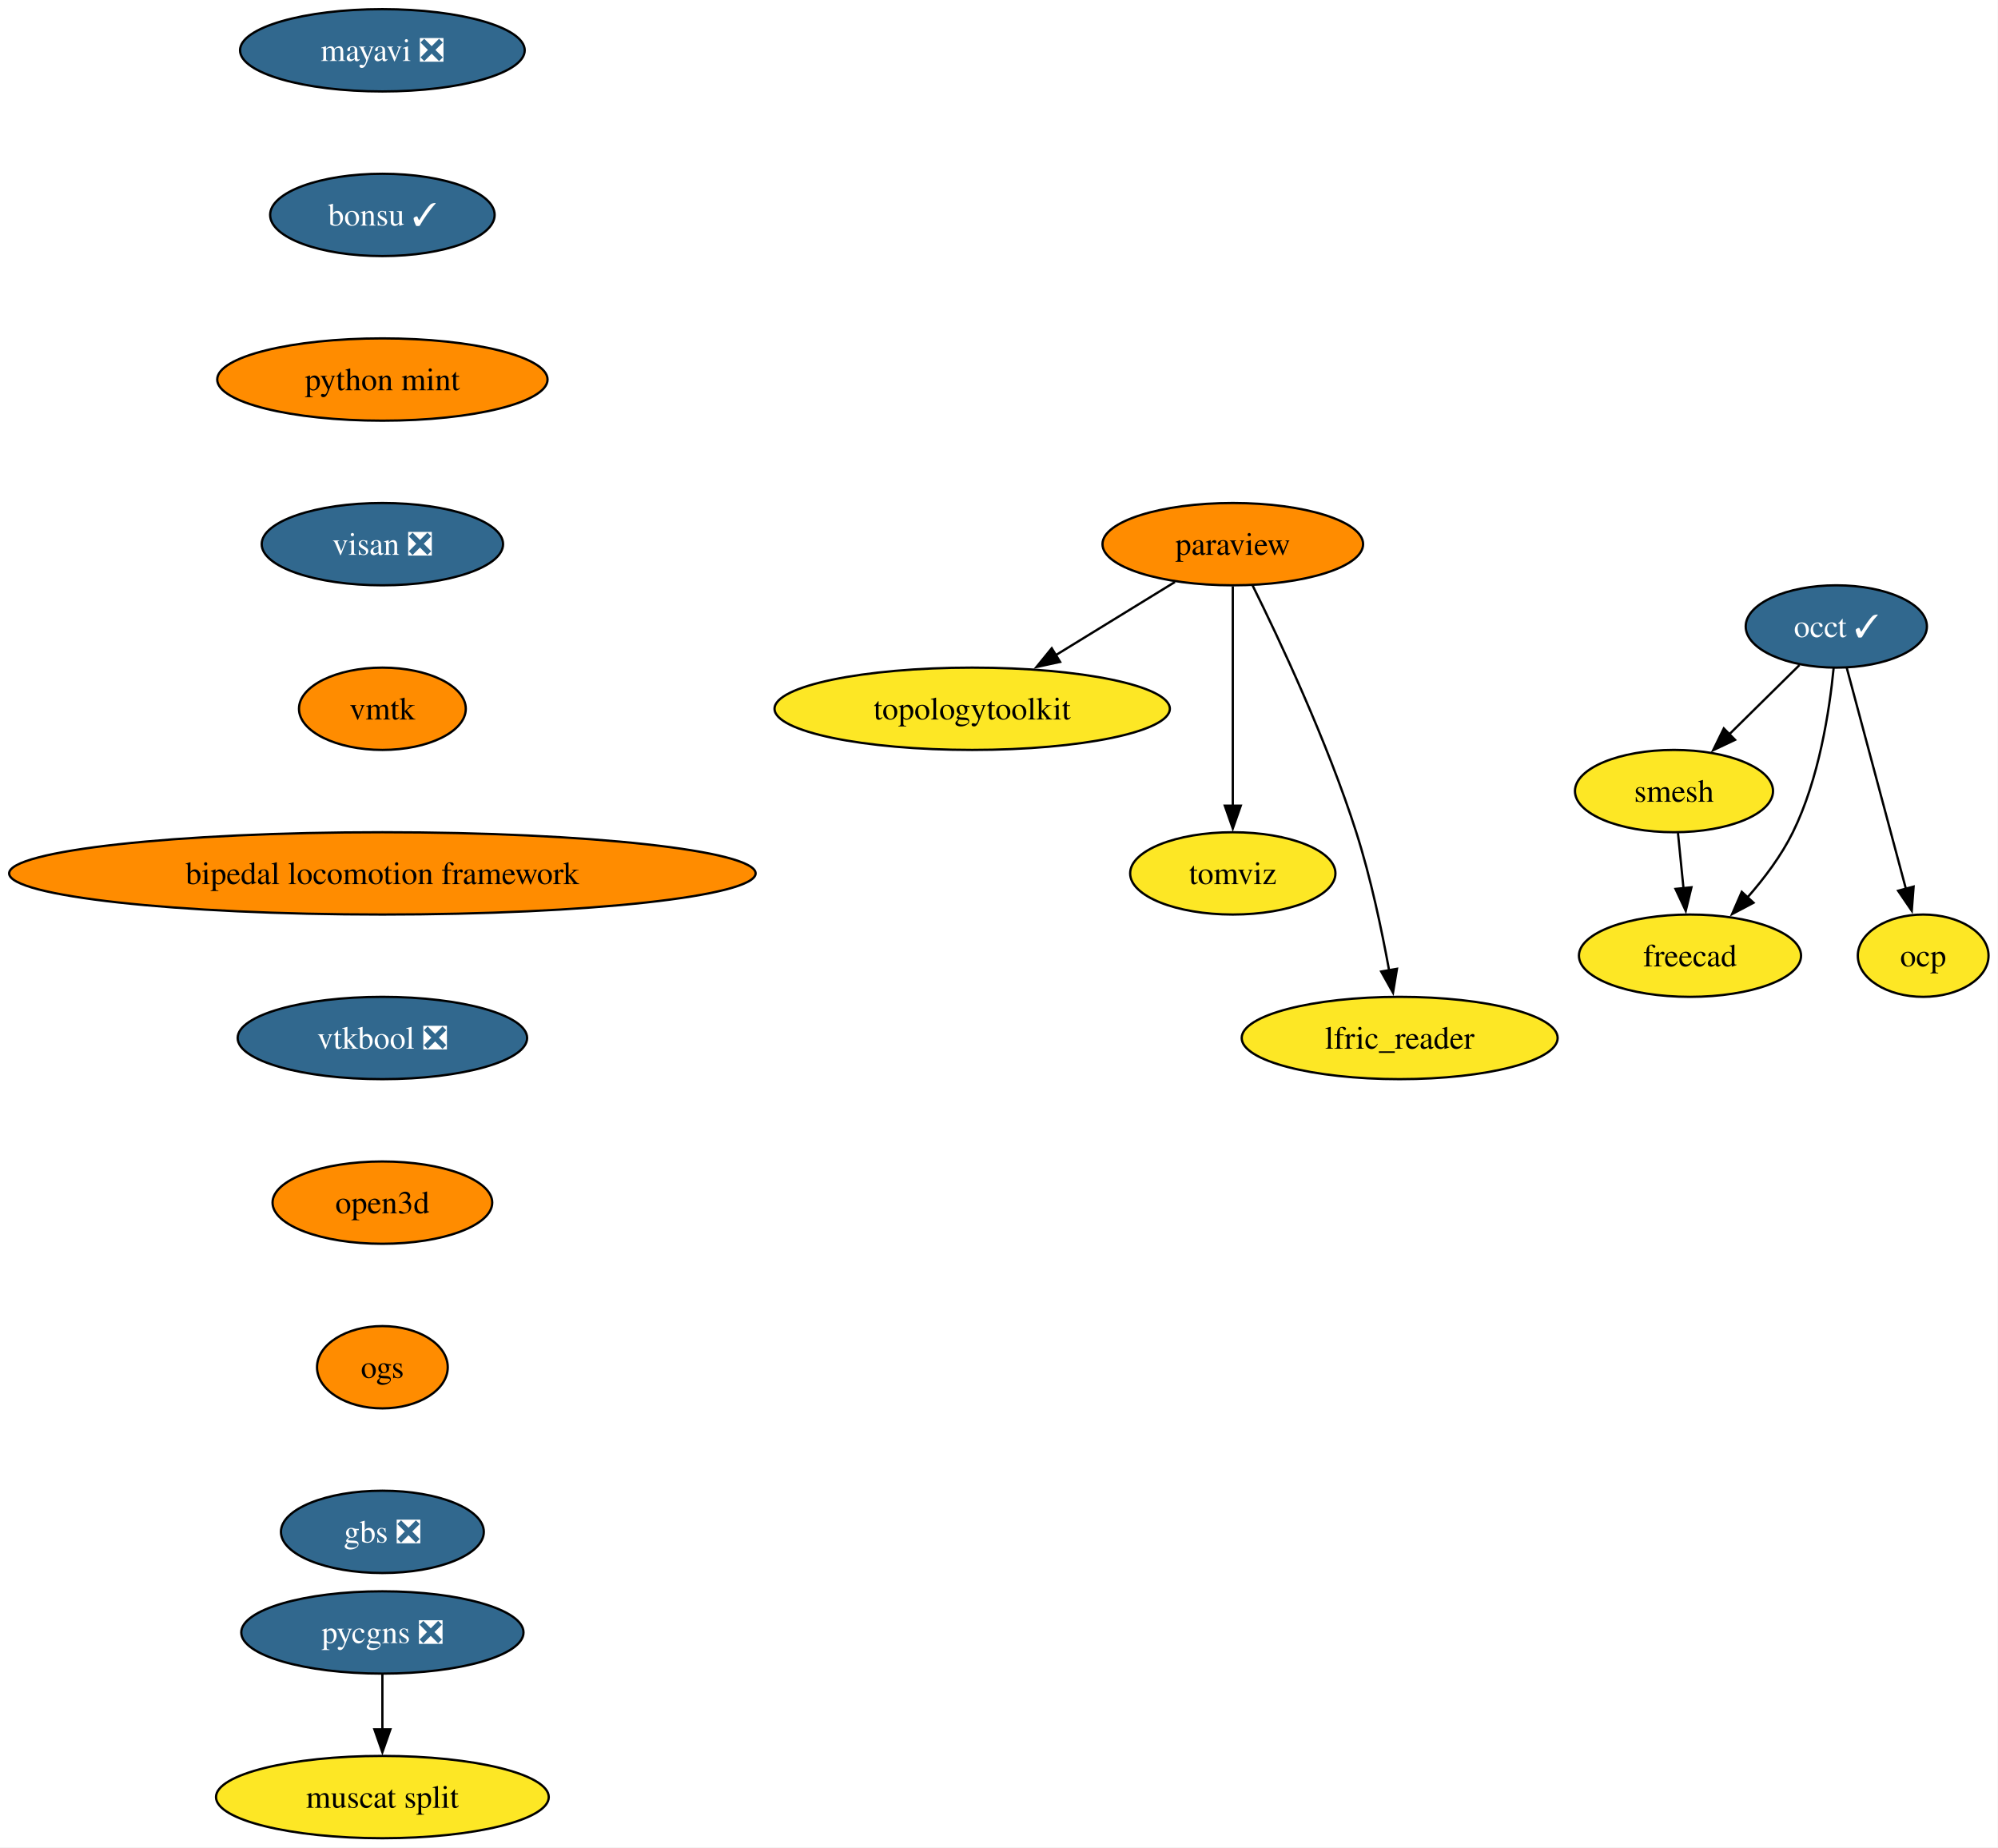
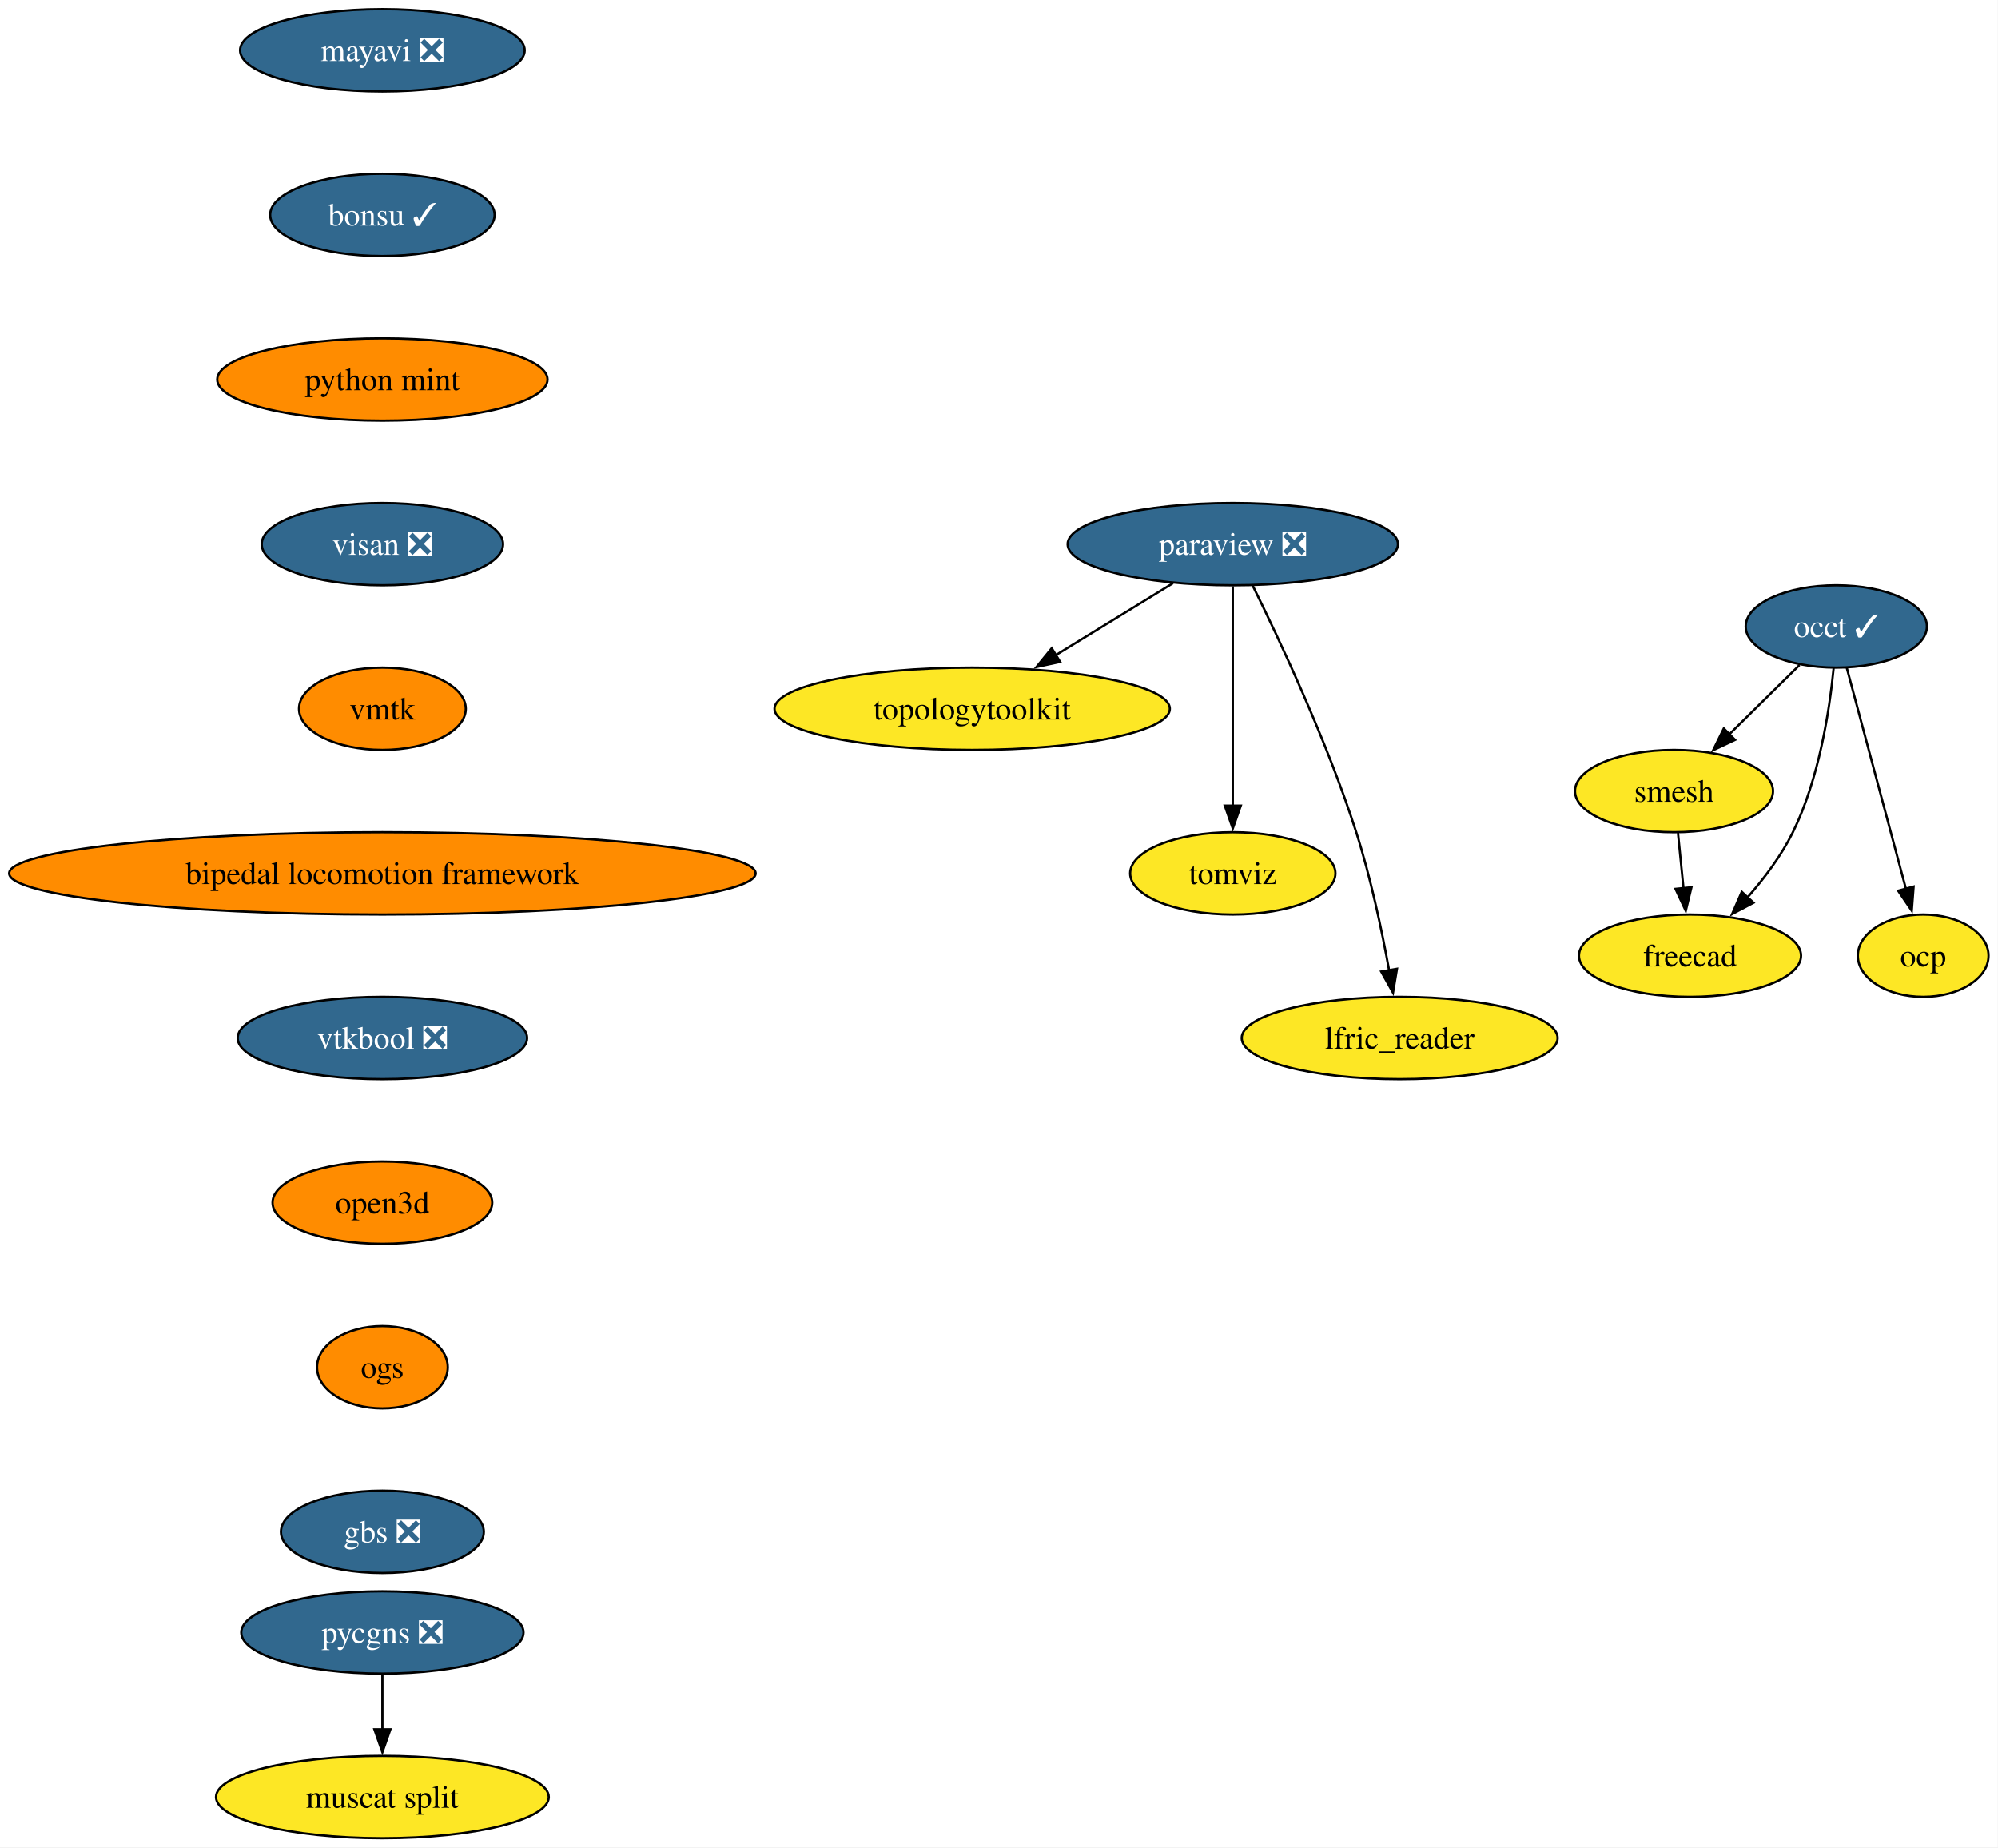
<svg xmlns="http://www.w3.org/2000/svg" xmlns:xlink="http://www.w3.org/1999/xlink" width="874pt" height="808pt" viewBox="0.00 0.00 874.00 808.00">
  <g id="graph0" class="graph" transform="scale(1 1) rotate(0) translate(4 804)">
    <polygon fill="white" stroke="none" points="-4,4 -4,-804 869.86,-804 869.86,4 -4,4" />
    <g id="node1" class="node">
      <g id="a_node1">
        <a xlink:href="https://github.com/conda-forge/mayavi-feedstock/pull/104" xlink:title="mayavi ❎">
          <ellipse fill="#31688e" stroke="black" cx="163.27" cy="-782" rx="62.26" ry="18" />
          <text xml:space="preserve" text-anchor="middle" x="163.27" y="-777.33" font-family="Times,serif" font-size="14.00" fill="white">mayavi ❎</text>
        </a>
      </g>
    </g>
    <g id="node2" class="node">
      <g id="a_node2">
        <a xlink:href="https://github.com/conda-forge/bonsu-feedstock/pull/95" xlink:title="bonsu ✓">
          <ellipse fill="#31688e" stroke="black" cx="163.27" cy="-710" rx="49.1" ry="18" />
          <text xml:space="preserve" text-anchor="middle" x="163.27" y="-705.33" font-family="Times,serif" font-size="14.00" fill="white">bonsu ✓</text>
        </a>
      </g>
    </g>
    <g id="node11" class="node">
      <g id="a_node11">
        <a xlink:href="https://github.com/conda-forge/python-mint-feedstock" xlink:title="python mint">
          <ellipse fill="#ff8c00" stroke="black" cx="163.27" cy="-638" rx="72.25" ry="18" />
          <text xml:space="preserve" text-anchor="middle" x="163.27" y="-633.33" font-family="Times,serif" font-size="14.00">python mint</text>
        </a>
      </g>
    </g>
    <g id="node3" class="node">
      <g id="a_node3">
-         <a xlink:href="https://github.com/conda-forge/paraview-feedstock" xlink:title="paraview">
-           <ellipse fill="#ff8c00" stroke="black" cx="535.27" cy="-566" rx="57" ry="18" />
-           <text xml:space="preserve" text-anchor="middle" x="535.27" y="-561.33" font-family="Times,serif" font-size="14.00">paraview</text>
+         <a xlink:href="https://github.com/conda-forge/paraview-feedstock/pull/335" xlink:title="paraview ❎">
+           <ellipse fill="#31688e" stroke="black" cx="535.27" cy="-566" rx="72.25" ry="18" />
+           <text xml:space="preserve" text-anchor="middle" x="535.27" y="-561.33" font-family="Times,serif" font-size="14.00" fill="white">paraview ❎</text>
        </a>
      </g>
    </g>
    <g id="node4" class="node">
      <g id="a_node4">
        <a xlink:href="https://github.com/conda-forge/topologytoolkit-feedstock" xlink:title="topologytoolkit">
          <ellipse fill="#fde725" stroke="black" cx="421.27" cy="-494" rx="86.46" ry="18" />
          <text xml:space="preserve" text-anchor="middle" x="421.27" y="-489.32" font-family="Times,serif" font-size="14.00">topologytoolkit</text>
        </a>
      </g>
    </g>
    <g id="edge2" class="edge">
-       <path fill="none" stroke="black" d="M509.97,-549.46C494.62,-540.04 474.76,-527.85 457.73,-517.39" />
-       <polygon fill="black" stroke="black" points="459.73,-514.51 449.38,-512.26 456.07,-520.47 459.73,-514.51" />
+       <path fill="none" stroke="black" d="M509.12,-548.94C493.84,-539.56 474.33,-527.58 457.58,-517.3" />
+       <polygon fill="black" stroke="black" points="459.74,-514.51 449.38,-512.26 456.07,-520.48 459.74,-514.51" />
    </g>
    <g id="node5" class="node">
      <g id="a_node5">
        <a xlink:href="https://github.com/conda-forge/tomviz-feedstock" xlink:title="tomviz">
          <ellipse fill="#fde725" stroke="black" cx="535.27" cy="-422" rx="44.9" ry="18" />
          <text xml:space="preserve" text-anchor="middle" x="535.27" y="-417.32" font-family="Times,serif" font-size="14.00">tomviz</text>
        </a>
      </g>
    </g>
    <g id="edge3" class="edge">
      <path fill="none" stroke="black" d="M535.27,-547.59C535.27,-523.61 535.27,-480.14 535.27,-451.42" />
      <polygon fill="black" stroke="black" points="538.77,-451.62 535.27,-441.62 531.77,-451.62 538.77,-451.62" />
    </g>
    <g id="node6" class="node">
      <g id="a_node6">
        <a xlink:href="https://github.com/conda-forge/lfric_reader-feedstock" xlink:title="lfric_reader">
          <ellipse fill="#fde725" stroke="black" cx="608.27" cy="-350" rx="69.1" ry="18" />
          <text xml:space="preserve" text-anchor="middle" x="608.27" y="-345.32" font-family="Times,serif" font-size="14.00">lfric_reader</text>
        </a>
      </g>
    </g>
    <g id="edge4" class="edge">
      <path fill="none" stroke="black" d="M543.89,-548.02C555.6,-524.36 576.54,-479.86 589.27,-440 595.6,-420.19 600.44,-397.22 603.65,-379.58" />
      <polygon fill="black" stroke="black" points="607.09,-380.27 605.36,-369.82 600.19,-379.07 607.09,-380.27" />
    </g>
    <g id="node7" class="node">
      <g id="a_node7">
        <a xlink:href="https://github.com/conda-forge/occt-feedstock/pull/145" xlink:title="occt ✓">
          <ellipse fill="#31688e" stroke="black" cx="799.27" cy="-530" rx="39.63" ry="18" />
          <text xml:space="preserve" text-anchor="middle" x="799.27" y="-525.33" font-family="Times,serif" font-size="14.00" fill="white">occt ✓</text>
        </a>
      </g>
    </g>
    <g id="node8" class="node">
      <g id="a_node8">
        <a xlink:href="https://github.com/conda-forge/smesh-feedstock" xlink:title="smesh">
          <ellipse fill="#fde725" stroke="black" cx="728.27" cy="-458" rx="43.32" ry="18" />
          <text xml:space="preserve" text-anchor="middle" x="728.27" y="-453.32" font-family="Times,serif" font-size="14.00">smesh</text>
        </a>
      </g>
    </g>
    <g id="edge5" class="edge">
      <path fill="none" stroke="black" d="M783.16,-513.12C774.08,-504.17 762.56,-492.81 752.43,-482.81" />
      <polygon fill="black" stroke="black" points="754.97,-480.41 745.4,-475.88 750.06,-485.4 754.97,-480.41" />
    </g>
    <g id="node9" class="node">
      <g id="a_node9">
        <a xlink:href="https://github.com/conda-forge/freecad-feedstock" xlink:title="freecad">
          <ellipse fill="#fde725" stroke="black" cx="735.27" cy="-386" rx="48.58" ry="18" />
          <text xml:space="preserve" text-anchor="middle" x="735.27" y="-381.32" font-family="Times,serif" font-size="14.00">freecad</text>
        </a>
      </g>
    </g>
    <g id="edge6" class="edge">
      <path fill="none" stroke="black" d="M798.1,-511.79C796.29,-493.24 791.71,-463.25 780.27,-440 775.21,-429.71 767.71,-419.76 760.27,-411.31" />
      <polygon fill="black" stroke="black" points="763.05,-409.16 753.69,-404.21 757.92,-413.92 763.05,-409.16" />
    </g>
    <g id="node10" class="node">
      <g id="a_node10">
        <a xlink:href="https://github.com/conda-forge/ocp-feedstock" xlink:title="ocp">
          <ellipse fill="#fde725" stroke="black" cx="837.27" cy="-386" rx="28.59" ry="18" />
          <text xml:space="preserve" text-anchor="middle" x="837.27" y="-381.32" font-family="Times,serif" font-size="14.00">ocp</text>
        </a>
      </g>
    </g>
    <g id="edge7" class="edge">
      <path fill="none" stroke="black" d="M803.85,-511.87C810.27,-487.88 822.02,-443.99 829.74,-415.16" />
      <polygon fill="black" stroke="black" points="833.08,-416.22 832.28,-405.65 826.31,-414.41 833.08,-416.22" />
    </g>
    <g id="edge8" class="edge">
      <path fill="none" stroke="black" d="M730,-439.7C730.73,-432.41 731.6,-423.73 732.42,-415.54" />
      <polygon fill="black" stroke="black" points="735.9,-415.91 733.41,-405.61 728.93,-415.21 735.9,-415.91" />
    </g>
    <g id="node12" class="node">
      <g id="a_node12">
        <a xlink:href="https://github.com/conda-forge/visan-feedstock/pull/38" xlink:title="visan ❎">
          <ellipse fill="#31688e" stroke="black" cx="163.27" cy="-566" rx="52.79" ry="18" />
          <text xml:space="preserve" text-anchor="middle" x="163.27" y="-561.33" font-family="Times,serif" font-size="14.00" fill="white">visan ❎</text>
        </a>
      </g>
    </g>
    <g id="node15" class="node">
      <g id="a_node15">
        <a xlink:href="https://github.com/conda-forge/vmtk-feedstock" xlink:title="vmtk">
          <ellipse fill="#ff8c00" stroke="black" cx="163.27" cy="-494" rx="36.48" ry="18" />
          <text xml:space="preserve" text-anchor="middle" x="163.27" y="-489.32" font-family="Times,serif" font-size="14.00">vmtk</text>
        </a>
      </g>
    </g>
    <g id="node13" class="node">
      <g id="a_node13">
        <a xlink:href="https://github.com/conda-forge/pycgns-feedstock/pull/57" xlink:title="pycgns ❎">
          <ellipse fill="#31688e" stroke="black" cx="163.27" cy="-90" rx="61.73" ry="18" />
          <text xml:space="preserve" text-anchor="middle" x="163.27" y="-85.33" font-family="Times,serif" font-size="14.00" fill="white">pycgns ❎</text>
        </a>
      </g>
    </g>
    <g id="node14" class="node">
      <g id="a_node14">
        <a xlink:href="https://github.com/conda-forge/muscat-split-feedstock" xlink:title="muscat split">
          <ellipse fill="#fde725" stroke="black" cx="163.27" cy="-18" rx="72.78" ry="18" />
          <text xml:space="preserve" text-anchor="middle" x="163.27" y="-13.32" font-family="Times,serif" font-size="14.00">muscat split</text>
        </a>
      </g>
    </g>
    <g id="edge11" class="edge">
      <path fill="none" stroke="black" d="M163.27,-71.7C163.27,-64.41 163.27,-55.73 163.27,-47.54" />
      <polygon fill="black" stroke="black" points="166.77,-47.62 163.27,-37.62 159.77,-47.62 166.77,-47.62" />
    </g>
    <g id="node16" class="node">
      <g id="a_node16">
        <a xlink:href="https://github.com/conda-forge/bipedal-locomotion-framework-feedstock" xlink:title="bipedal locomotion framework">
          <ellipse fill="#ff8c00" stroke="black" cx="163.27" cy="-422" rx="163.27" ry="18" />
          <text xml:space="preserve" text-anchor="middle" x="163.27" y="-417.32" font-family="Times,serif" font-size="14.00">bipedal locomotion framework</text>
        </a>
      </g>
    </g>
    <g id="node17" class="node">
      <g id="a_node17">
        <a xlink:href="https://github.com/conda-forge/vtkbool-feedstock/pull/26" xlink:title="vtkbool ❎">
          <ellipse fill="#31688e" stroke="black" cx="163.27" cy="-350" rx="63.31" ry="18" />
          <text xml:space="preserve" text-anchor="middle" x="163.27" y="-345.32" font-family="Times,serif" font-size="14.00" fill="white">vtkbool ❎</text>
        </a>
      </g>
    </g>
    <g id="node18" class="node">
      <g id="a_node18">
        <a xlink:href="https://github.com/conda-forge/open3d-feedstock" xlink:title="open3d">
          <ellipse fill="#ff8c00" stroke="black" cx="163.27" cy="-278" rx="48.05" ry="18" />
          <text xml:space="preserve" text-anchor="middle" x="163.27" y="-273.32" font-family="Times,serif" font-size="14.00">open3d</text>
        </a>
      </g>
    </g>
    <g id="node19" class="node">
      <g id="a_node19">
        <a xlink:href="https://github.com/conda-forge/ogs-feedstock" xlink:title="ogs">
          <ellipse fill="#ff8c00" stroke="black" cx="163.27" cy="-206" rx="28.59" ry="18" />
          <text xml:space="preserve" text-anchor="middle" x="163.27" y="-201.33" font-family="Times,serif" font-size="14.00">ogs</text>
        </a>
      </g>
    </g>
    <g id="node20" class="node">
      <g id="a_node20">
        <a xlink:href="https://github.com/conda-forge/gbs-feedstock/pull/10" xlink:title="gbs ❎">
          <ellipse fill="#31688e" stroke="black" cx="163.27" cy="-134" rx="44.37" ry="18" />
          <text xml:space="preserve" text-anchor="middle" x="163.27" y="-129.32" font-family="Times,serif" font-size="14.00" fill="white">gbs ❎</text>
        </a>
      </g>
    </g>
  </g>
</svg>
